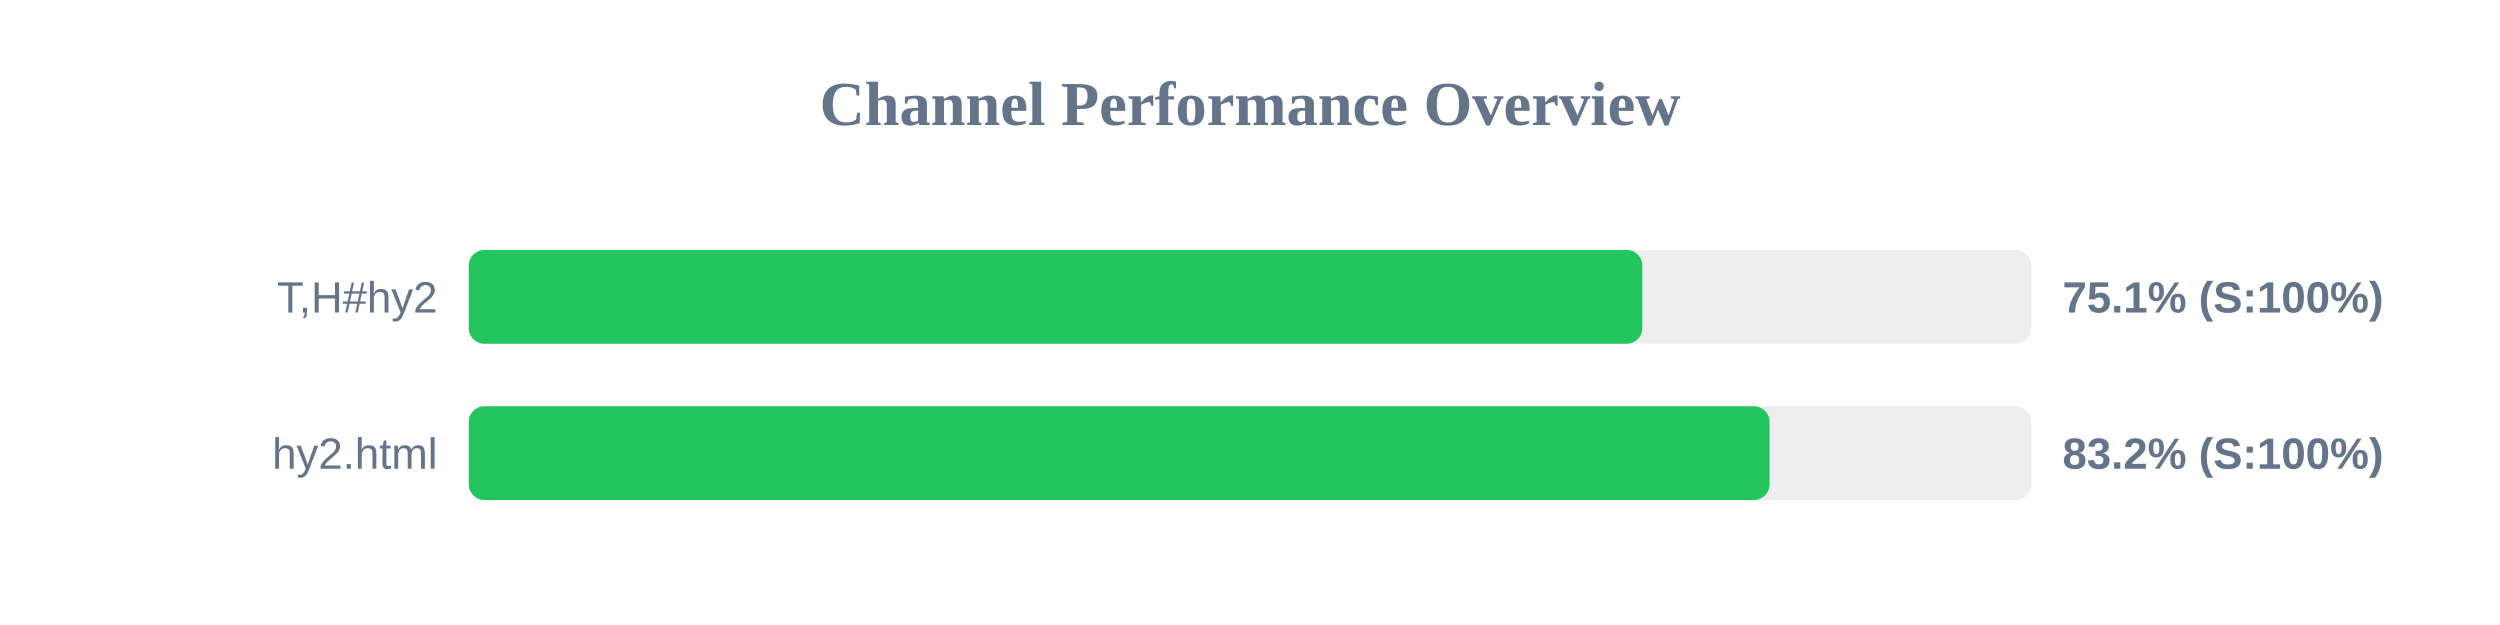
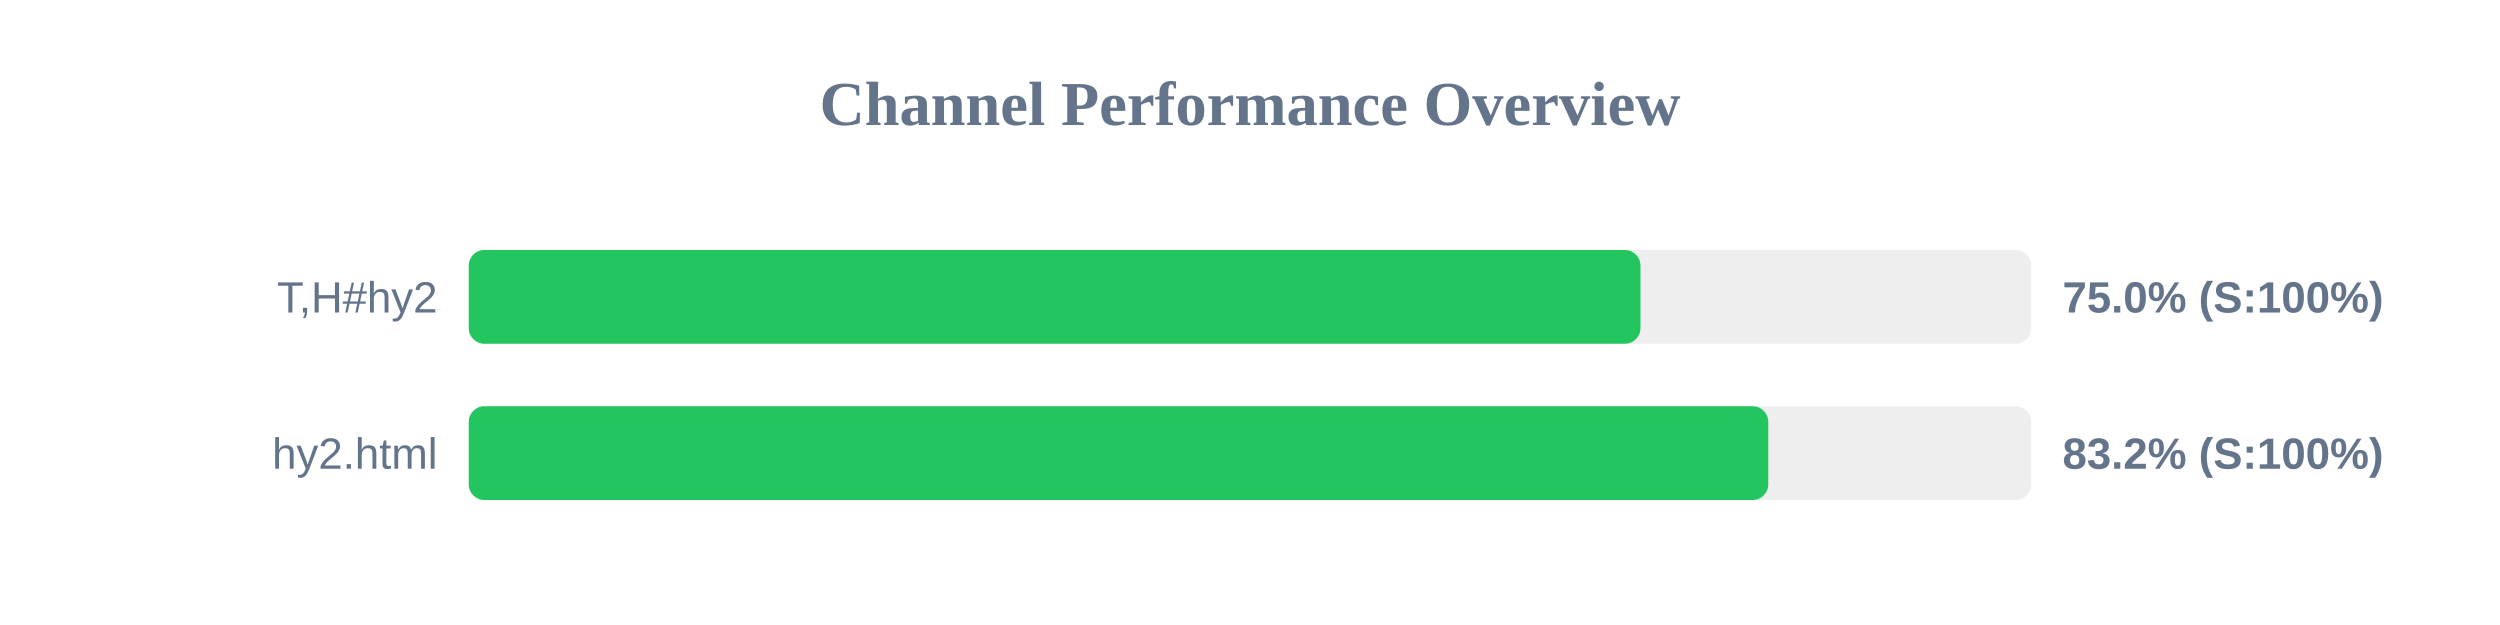
<svg xmlns="http://www.w3.org/2000/svg" width="800" height="200" version="1.1">
  <style>
        .row { font: 14px Arial; fill: #64748b; }
        .score { font: bold 14px Arial; fill: #64748b; }
    </style>
  <text x="400" y="40" text-anchor="middle" font-size="20px" font-weight="bold" fill="#64748b">Channel Performance Overview</text>
  <rect x="150" y="80" width="500" height="30" fill="#eee" rx="5" />
-   <rect x="150" y="80" width="375.55" height="30" fill="#22c55e" rx="5" />
+   <rect x="150" y="80" width="374.95" height="30" fill="#22c55e" rx="5" />
  <text x="140" y="100" text-anchor="end" class="row">T,H#hy2</text>
-   <text x="660" y="100" text-anchor="start" class="score">75.1% (S:100%)</text>
+   <text x="660" y="100" text-anchor="start" class="score">75.0% (S:100%)</text>
  <rect x="150" y="130" width="500" height="30" fill="#eee" rx="5" />
-   <rect x="150" y="130" width="416.25" height="30" fill="#22c55e" rx="5" />
+   <rect x="150" y="130" width="415.85" height="30" fill="#22c55e" rx="5" />
  <text x="140" y="150" text-anchor="end" class="row">hy2.html</text>
  <text x="660" y="150" text-anchor="start" class="score">83.2% (S:100%)</text>
</svg>
